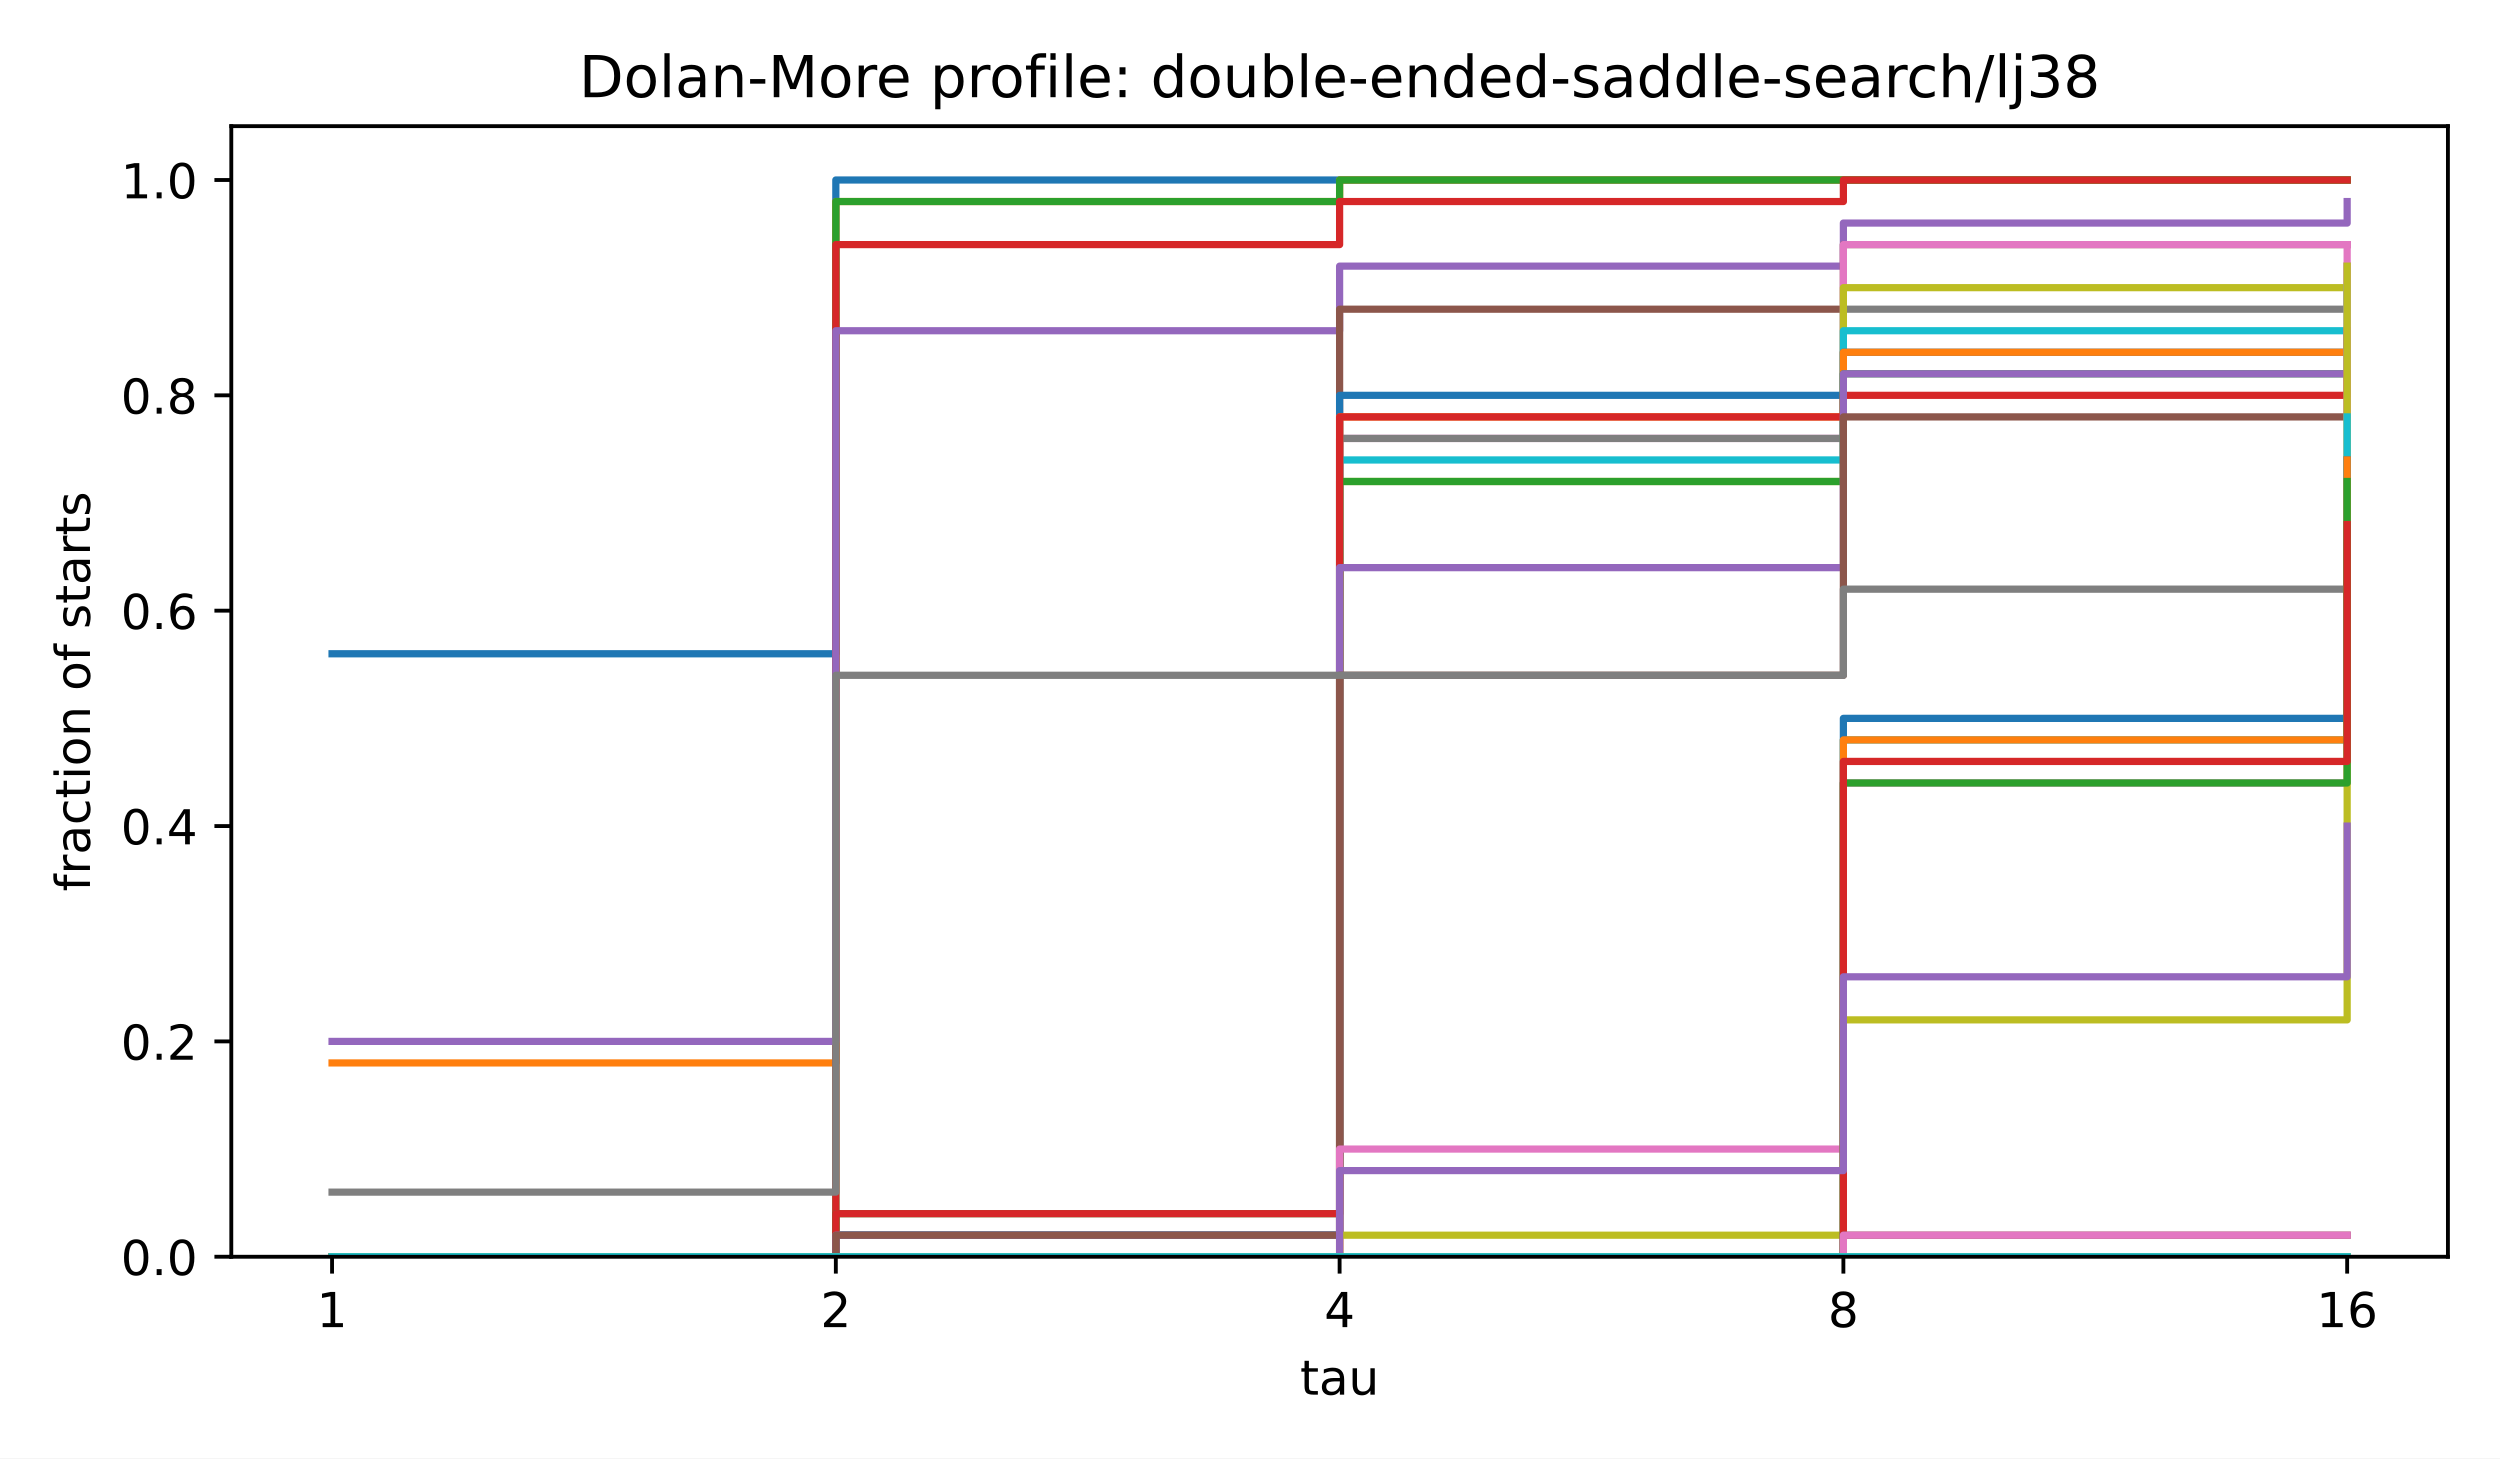
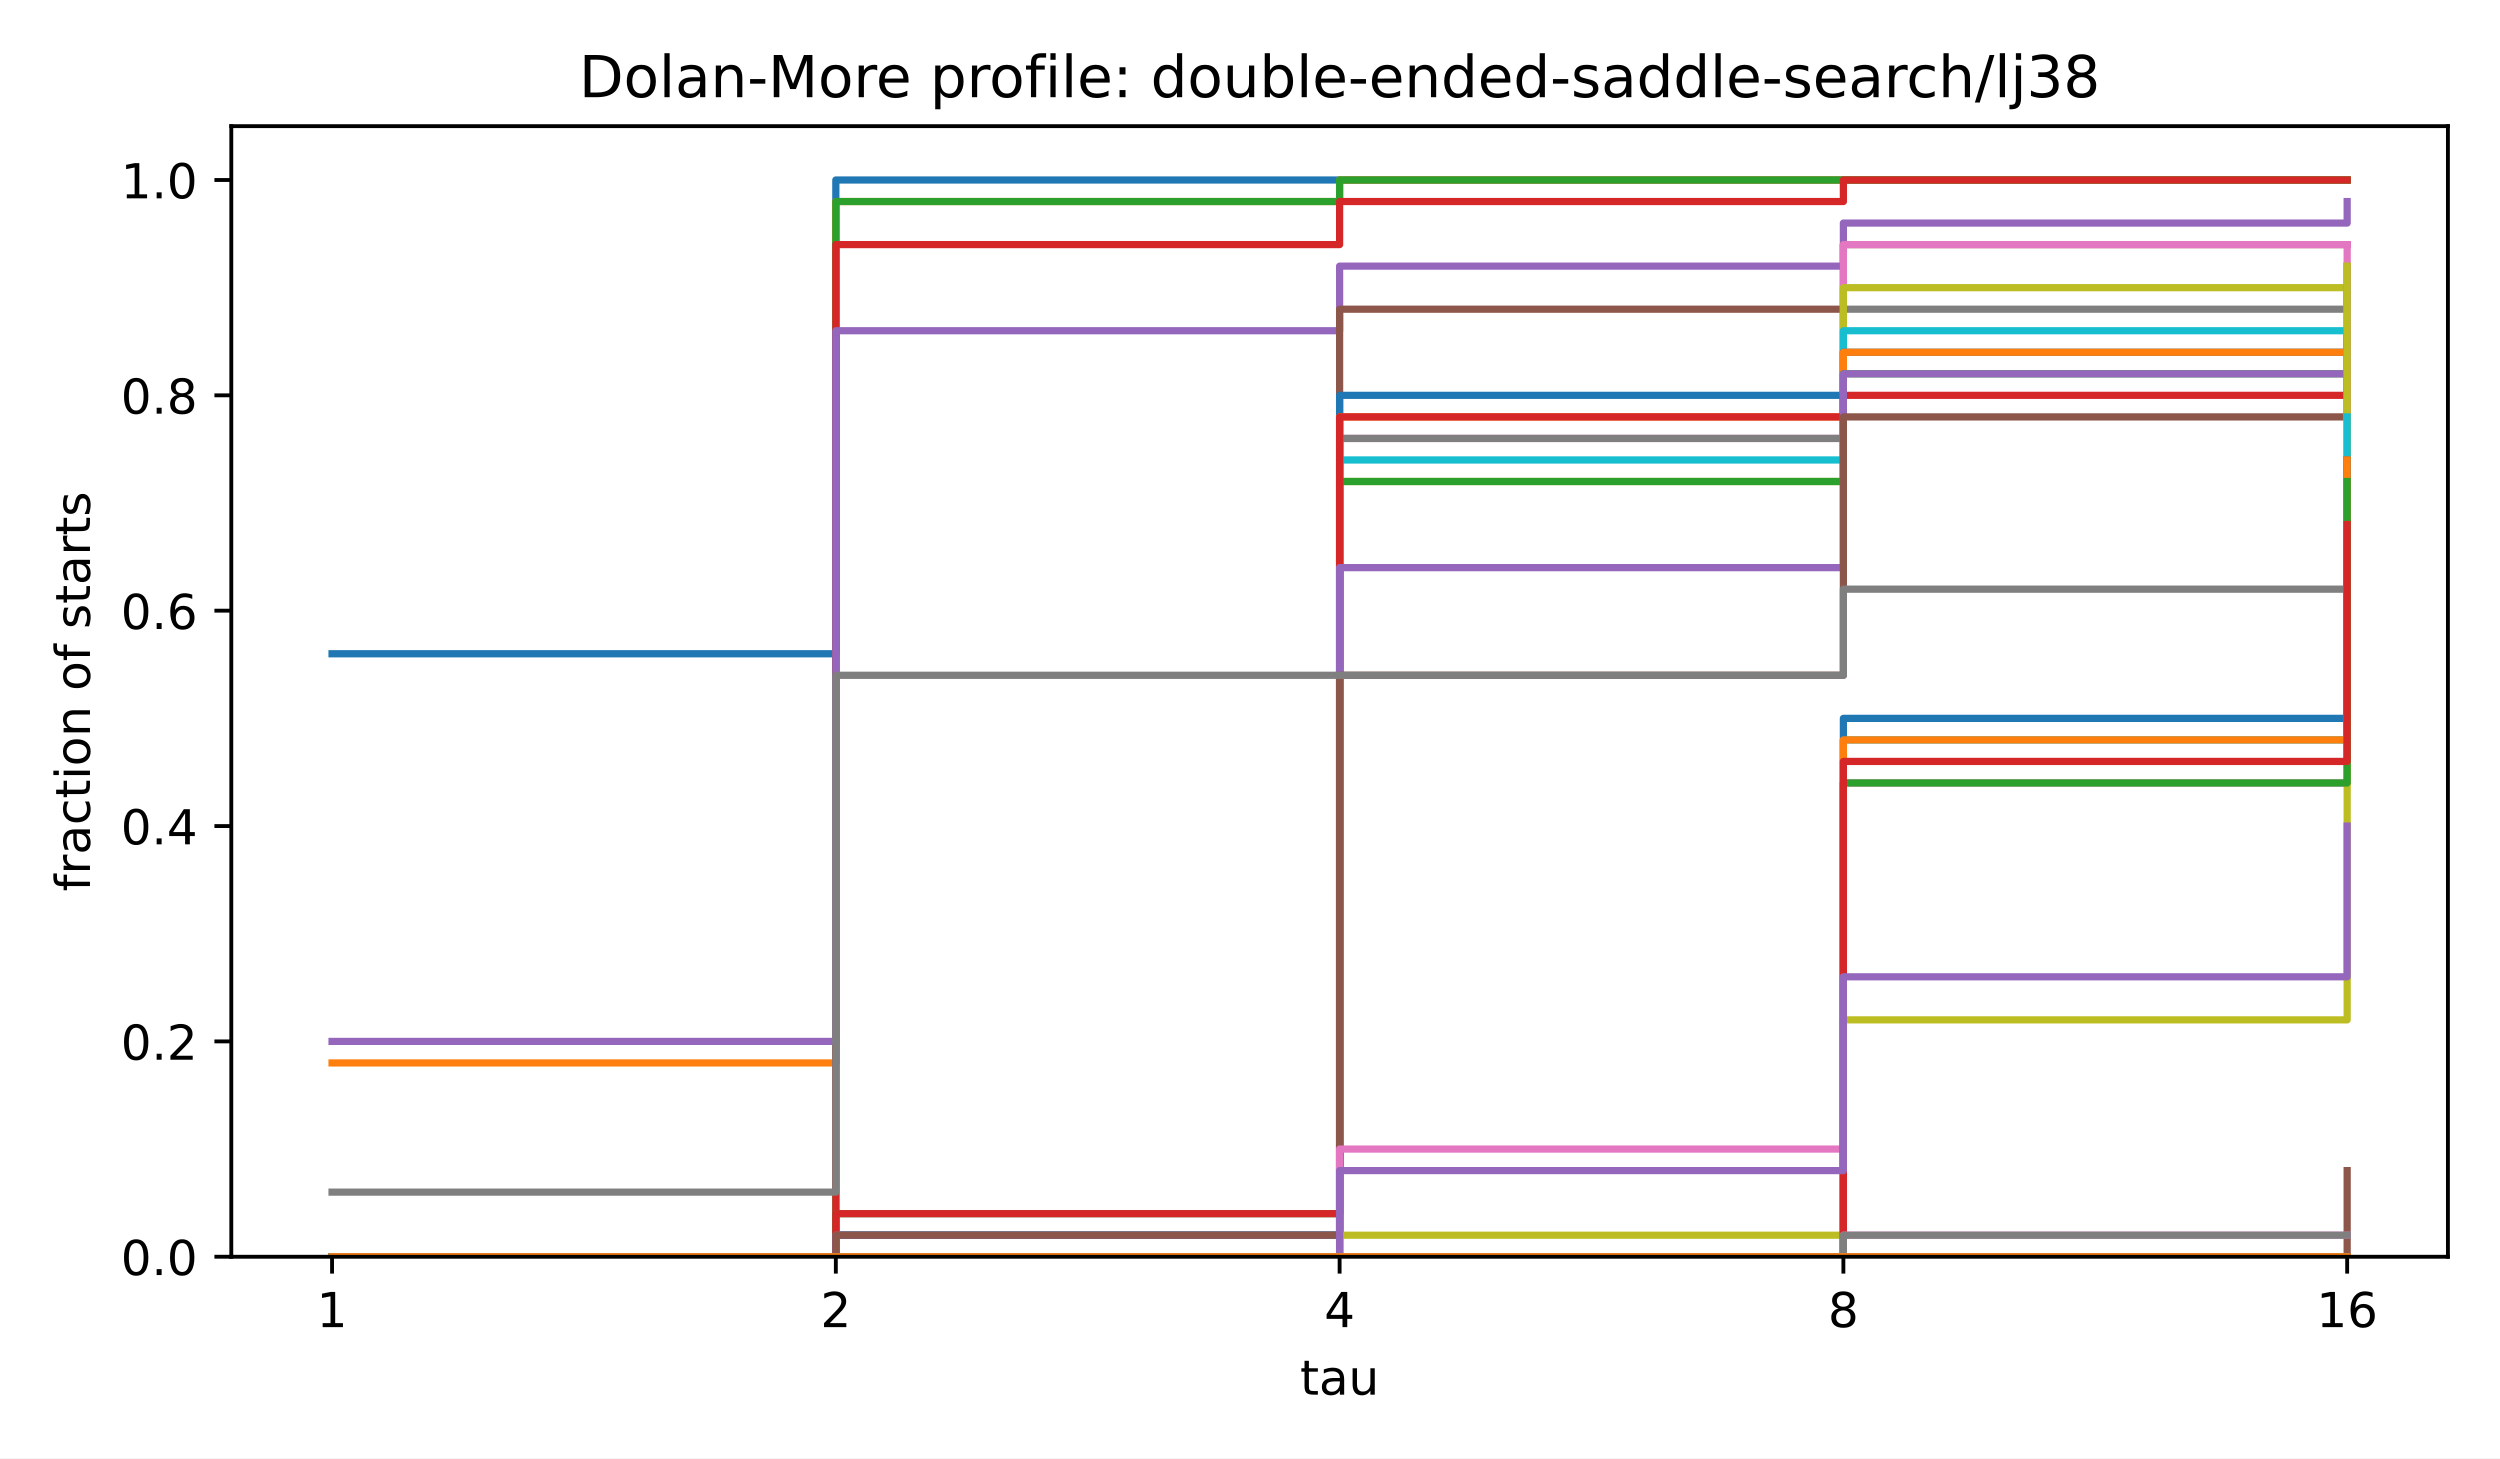
<svg xmlns="http://www.w3.org/2000/svg" xmlns:xlink="http://www.w3.org/1999/xlink" width="518.4pt" height="302.4pt" viewBox="0 0 518.4 302.4" version="1.1">
  <defs>
    <style type="text/css">*{stroke-linejoin: round; stroke-linecap: butt}</style>
  </defs>
  <g id="figure_1">
    <g id="patch_1">
      <path d="M 0 302.4  L 518.4 302.4  L 518.4 0  L 0 0  z " style="fill: #ffffff" />
    </g>
    <g id="axes_1">
      <g id="patch_2">
        <path d="M 47.962 260.6  L 507.6 260.6  L 507.6 26.16  L 47.962 26.16  z " style="fill: #ffffff" />
      </g>
      <g id="matplotlib.axis_1">
        <g id="xtick_1">
          <g id="line2d_1">
            <defs>
              <path id="m8ea4d47d77" d="M 0 0  L 0 3.5  " style="stroke: #000000; stroke-width: 0.8" />
            </defs>
            <g>
              <use xlink:href="#m8ea4d47d77" x="68.855" y="260.6" style="stroke: #000000; stroke-width: 0.8" />
            </g>
          </g>
          <g id="text_1">
            <text style="font-size: 10px; font-family: 'DejaVu Sans', 'Bitstream Vera Sans', 'Computer Modern Sans Serif', 'Lucida Grande', 'Verdana', 'Geneva', 'Lucid', 'Arial', 'Helvetica', 'Avant Garde', sans-serif; text-anchor: middle" x="68.855" y="275.198" transform="rotate(-0 68.85496 275.1977)">1</text>
          </g>
        </g>
        <g id="xtick_2">
          <g id="line2d_2">
            <g>
              <use xlink:href="#m8ea4d47d77" x="173.318" y="260.6" style="stroke: #000000; stroke-width: 0.8" />
            </g>
          </g>
          <g id="text_2">
            <text style="font-size: 10px; font-family: 'DejaVu Sans', 'Bitstream Vera Sans', 'Computer Modern Sans Serif', 'Lucida Grande', 'Verdana', 'Geneva', 'Lucid', 'Arial', 'Helvetica', 'Avant Garde', sans-serif; text-anchor: middle" x="173.318" y="275.198" transform="rotate(-0 173.3181 275.1977)">2</text>
          </g>
        </g>
        <g id="xtick_3">
          <g id="line2d_3">
            <g>
              <use xlink:href="#m8ea4d47d77" x="277.781" y="260.6" style="stroke: #000000; stroke-width: 0.8" />
            </g>
          </g>
          <g id="text_3">
            <text style="font-size: 10px; font-family: 'DejaVu Sans', 'Bitstream Vera Sans', 'Computer Modern Sans Serif', 'Lucida Grande', 'Verdana', 'Geneva', 'Lucid', 'Arial', 'Helvetica', 'Avant Garde', sans-serif; text-anchor: middle" x="277.781" y="275.198" transform="rotate(-0 277.7812 275.1977)">4</text>
          </g>
        </g>
        <g id="xtick_4">
          <g id="line2d_4">
            <g>
              <use xlink:href="#m8ea4d47d77" x="382.244" y="260.6" style="stroke: #000000; stroke-width: 0.8" />
            </g>
          </g>
          <g id="text_4">
            <text style="font-size: 10px; font-family: 'DejaVu Sans', 'Bitstream Vera Sans', 'Computer Modern Sans Serif', 'Lucida Grande', 'Verdana', 'Geneva', 'Lucid', 'Arial', 'Helvetica', 'Avant Garde', sans-serif; text-anchor: middle" x="382.244" y="275.198" transform="rotate(-0 382.2443 275.1977)">8</text>
          </g>
        </g>
        <g id="xtick_5">
          <g id="line2d_5">
            <g>
              <use xlink:href="#m8ea4d47d77" x="486.707" y="260.6" style="stroke: #000000; stroke-width: 0.8" />
            </g>
          </g>
          <g id="text_5">
            <text style="font-size: 10px; font-family: 'DejaVu Sans', 'Bitstream Vera Sans', 'Computer Modern Sans Serif', 'Lucida Grande', 'Verdana', 'Geneva', 'Lucid', 'Arial', 'Helvetica', 'Avant Garde', sans-serif; text-anchor: middle" x="486.707" y="275.198" transform="rotate(-0 486.7074 275.1977)">16</text>
          </g>
        </g>
        <g id="text_6">
          <text style="font-size: 10px; font-family: 'DejaVu Sans', 'Bitstream Vera Sans', 'Computer Modern Sans Serif', 'Lucida Grande', 'Verdana', 'Geneva', 'Lucid', 'Arial', 'Helvetica', 'Avant Garde', sans-serif; text-anchor: middle" x="277.781" y="289.198" transform="rotate(-0 277.7812 289.1977)">tau</text>
        </g>
      </g>
      <g id="matplotlib.axis_2">
        <g id="ytick_1">
          <g id="line2d_6">
            <defs>
              <path id="md659df78fa" d="M 0 0  L -3.5 0  " style="stroke: #000000; stroke-width: 0.8" />
            </defs>
            <g>
              <use xlink:href="#md659df78fa" x="47.962" y="260.6" style="stroke: #000000; stroke-width: 0.8" />
            </g>
          </g>
          <g id="text_7">
            <text style="font-size: 10px; font-family: 'DejaVu Sans', 'Bitstream Vera Sans', 'Computer Modern Sans Serif', 'Lucida Grande', 'Verdana', 'Geneva', 'Lucid', 'Arial', 'Helvetica', 'Avant Garde', sans-serif; text-anchor: end" x="40.962" y="264.399" transform="rotate(-0 40.96234 264.3988)">0.0</text>
          </g>
        </g>
        <g id="ytick_2">
          <g id="line2d_7">
            <g>
              <use xlink:href="#md659df78fa" x="47.962" y="215.945" style="stroke: #000000; stroke-width: 0.8" />
            </g>
          </g>
          <g id="text_8">
            <text style="font-size: 10px; font-family: 'DejaVu Sans', 'Bitstream Vera Sans', 'Computer Modern Sans Serif', 'Lucida Grande', 'Verdana', 'Geneva', 'Lucid', 'Arial', 'Helvetica', 'Avant Garde', sans-serif; text-anchor: end" x="40.962" y="219.744" transform="rotate(-0 40.96234 219.7436)">0.2</text>
          </g>
        </g>
        <g id="ytick_3">
          <g id="line2d_8">
            <g>
              <use xlink:href="#md659df78fa" x="47.962" y="171.29" style="stroke: #000000; stroke-width: 0.8" />
            </g>
          </g>
          <g id="text_9">
            <text style="font-size: 10px; font-family: 'DejaVu Sans', 'Bitstream Vera Sans', 'Computer Modern Sans Serif', 'Lucida Grande', 'Verdana', 'Geneva', 'Lucid', 'Arial', 'Helvetica', 'Avant Garde', sans-serif; text-anchor: end" x="40.962" y="175.088" transform="rotate(-0 40.96234 175.0884)">0.4</text>
          </g>
        </g>
        <g id="ytick_4">
          <g id="line2d_9">
            <g>
              <use xlink:href="#md659df78fa" x="47.962" y="126.634" style="stroke: #000000; stroke-width: 0.8" />
            </g>
          </g>
          <g id="text_10">
            <text style="font-size: 10px; font-family: 'DejaVu Sans', 'Bitstream Vera Sans', 'Computer Modern Sans Serif', 'Lucida Grande', 'Verdana', 'Geneva', 'Lucid', 'Arial', 'Helvetica', 'Avant Garde', sans-serif; text-anchor: end" x="40.962" y="130.433" transform="rotate(-0 40.96234 130.4331)">0.6</text>
          </g>
        </g>
        <g id="ytick_5">
          <g id="line2d_10">
            <g>
              <use xlink:href="#md659df78fa" x="47.962" y="81.979" style="stroke: #000000; stroke-width: 0.8" />
            </g>
          </g>
          <g id="text_11">
            <text style="font-size: 10px; font-family: 'DejaVu Sans', 'Bitstream Vera Sans', 'Computer Modern Sans Serif', 'Lucida Grande', 'Verdana', 'Geneva', 'Lucid', 'Arial', 'Helvetica', 'Avant Garde', sans-serif; text-anchor: end" x="40.962" y="85.778" transform="rotate(-0 40.96234 85.77788)">0.8</text>
          </g>
        </g>
        <g id="ytick_6">
          <g id="line2d_11">
            <g>
              <use xlink:href="#md659df78fa" x="47.962" y="37.324" style="stroke: #000000; stroke-width: 0.8" />
            </g>
          </g>
          <g id="text_12">
            <text style="font-size: 10px; font-family: 'DejaVu Sans', 'Bitstream Vera Sans', 'Computer Modern Sans Serif', 'Lucida Grande', 'Verdana', 'Geneva', 'Lucid', 'Arial', 'Helvetica', 'Avant Garde', sans-serif; text-anchor: end" x="40.962" y="41.123" transform="rotate(-0 40.96234 41.12264)">1.0</text>
          </g>
        </g>
        <g id="text_13">
          <text style="font-size: 10px; font-family: 'DejaVu Sans', 'Bitstream Vera Sans', 'Computer Modern Sans Serif', 'Lucida Grande', 'Verdana', 'Geneva', 'Lucid', 'Arial', 'Helvetica', 'Avant Garde', sans-serif; text-anchor: middle" x="18.657" y="143.38" transform="rotate(-90 18.65687 143.38)">fraction of starts</text>
        </g>
      </g>
      <g id="line2d_12">
        <path d="M 68.855 135.565  L 173.318 135.565  L 173.318 37.324  L 277.781 37.324  L 277.781 37.324  L 382.244 37.324  L 382.244 37.324  L 486.707 37.324  L 486.707 37.324  " clip-path="url(#p4e380cea4b)" style="fill: none; stroke: #1f77b4; stroke-width: 1.5; stroke-linecap: square" />
      </g>
      <g id="line2d_13">
        <path d="M 68.855 220.41  L 173.318 220.41  L 173.318 41.789  L 277.781 41.789  L 277.781 37.324  L 382.244 37.324  L 382.244 37.324  L 486.707 37.324  L 486.707 37.324  " clip-path="url(#p4e380cea4b)" style="fill: none; stroke: #ff7f0e; stroke-width: 1.5; stroke-linecap: square" />
      </g>
      <g id="line2d_14">
        <path d="M 68.855 260.6  L 173.318 260.6  L 173.318 41.789  L 277.781 41.789  L 277.781 37.324  L 382.244 37.324  L 382.244 37.324  L 486.707 37.324  L 486.707 37.324  " clip-path="url(#p4e380cea4b)" style="fill: none; stroke: #2ca02c; stroke-width: 1.5; stroke-linecap: square" />
      </g>
      <g id="line2d_15">
        <path d="M 68.855 260.6  L 173.318 260.6  L 173.318 50.72  L 277.781 50.72  L 277.781 41.789  L 382.244 41.789  L 382.244 37.324  L 486.707 37.324  L 486.707 37.324  " clip-path="url(#p4e380cea4b)" style="fill: none; stroke: #d62728; stroke-width: 1.5; stroke-linecap: square" />
      </g>
      <g id="line2d_16">
        <path d="M 68.855 215.945  L 173.318 215.945  L 173.318 68.582  L 277.781 68.582  L 277.781 55.186  L 382.244 55.186  L 382.244 46.255  L 486.707 46.255  L 486.707 41.789  " clip-path="url(#p4e380cea4b)" style="fill: none; stroke: #9467bd; stroke-width: 1.5; stroke-linecap: square" />
      </g>
      <g id="line2d_17">
        <path d="M 68.855 260.6  L 173.318 260.6  L 173.318 260.6  L 277.781 260.6  L 277.781 64.117  L 382.244 64.117  L 382.244 50.72  L 486.707 50.72  L 486.707 50.72  " clip-path="url(#p4e380cea4b)" style="fill: none; stroke: #8c564b; stroke-width: 1.5; stroke-linecap: square" />
      </g>
      <g id="line2d_18">
        <path d="M 68.855 260.6  L 173.318 260.6  L 173.318 256.134  L 277.781 256.134  L 277.781 90.91  L 382.244 90.91  L 382.244 50.72  L 486.707 50.72  L 486.707 50.72  " clip-path="url(#p4e380cea4b)" style="fill: none; stroke: #e377c2; stroke-width: 1.5; stroke-linecap: square" />
      </g>
      <g id="line2d_19">
        <path d="M 68.855 260.6  L 173.318 260.6  L 173.318 256.134  L 277.781 256.134  L 277.781 90.91  L 382.244 90.91  L 382.244 64.117  L 486.707 64.117  L 486.707 55.186  " clip-path="url(#p4e380cea4b)" style="fill: none; stroke: #7f7f7f; stroke-width: 1.5; stroke-linecap: square" />
      </g>
      <g id="line2d_20">
        <path d="M 68.855 260.6  L 173.318 260.6  L 173.318 256.134  L 277.781 256.134  L 277.781 99.841  L 382.244 99.841  L 382.244 59.651  L 486.707 59.651  L 486.707 59.651  " clip-path="url(#p4e380cea4b)" style="fill: none; stroke: #bcbd22; stroke-width: 1.5; stroke-linecap: square" />
      </g>
      <g id="line2d_21">
        <path d="M 68.855 260.6  L 173.318 260.6  L 173.318 256.134  L 277.781 256.134  L 277.781 95.376  L 382.244 95.376  L 382.244 68.582  L 486.707 68.582  L 486.707 59.651  " clip-path="url(#p4e380cea4b)" style="fill: none; stroke: #17becf; stroke-width: 1.5; stroke-linecap: square" />
      </g>
      <g id="line2d_22">
        <path d="M 68.855 260.6  L 173.318 260.6  L 173.318 256.134  L 277.781 256.134  L 277.781 81.979  L 382.244 81.979  L 382.244 73.048  L 486.707 73.048  L 486.707 68.582  " clip-path="url(#p4e380cea4b)" style="fill: none; stroke: #1f77b4; stroke-width: 1.5; stroke-linecap: square" />
      </g>
      <g id="line2d_23">
        <path d="M 68.855 260.6  L 173.318 260.6  L 173.318 260.6  L 277.781 260.6  L 277.781 86.445  L 382.244 86.445  L 382.244 73.048  L 486.707 73.048  L 486.707 68.582  " clip-path="url(#p4e380cea4b)" style="fill: none; stroke: #ff7f0e; stroke-width: 1.5; stroke-linecap: square" />
      </g>
      <g id="line2d_24">
        <path d="M 68.855 260.6  L 173.318 260.6  L 173.318 251.669  L 277.781 251.669  L 277.781 99.841  L 382.244 99.841  L 382.244 77.514  L 486.707 77.514  L 486.707 68.582  " clip-path="url(#p4e380cea4b)" style="fill: none; stroke: #2ca02c; stroke-width: 1.5; stroke-linecap: square" />
      </g>
      <g id="line2d_25">
        <path d="M 68.855 260.6  L 173.318 260.6  L 173.318 251.669  L 277.781 251.669  L 277.781 86.445  L 382.244 86.445  L 382.244 81.979  L 486.707 81.979  L 486.707 77.514  " clip-path="url(#p4e380cea4b)" style="fill: none; stroke: #d62728; stroke-width: 1.5; stroke-linecap: square" />
      </g>
      <g id="line2d_26">
        <path d="M 68.855 260.6  L 173.318 260.6  L 173.318 256.134  L 277.781 256.134  L 277.781 117.703  L 382.244 117.703  L 382.244 77.514  L 486.707 77.514  L 486.707 68.582  " clip-path="url(#p4e380cea4b)" style="fill: none; stroke: #9467bd; stroke-width: 1.5; stroke-linecap: square" />
      </g>
      <g id="line2d_27">
        <path d="M 68.855 260.6  L 173.318 260.6  L 173.318 256.134  L 277.781 256.134  L 277.781 140.031  L 382.244 140.031  L 382.244 86.445  L 486.707 86.445  L 486.707 77.514  " clip-path="url(#p4e380cea4b)" style="fill: none; stroke: #8c564b; stroke-width: 1.5; stroke-linecap: square" />
      </g>
      <g id="line2d_28">
        <path d="M 68.855 260.6  L 173.318 260.6  L 173.318 260.6  L 277.781 260.6  L 277.781 238.272  L 382.244 238.272  L 382.244 162.358  L 486.707 162.358  L 486.707 50.72  " clip-path="url(#p4e380cea4b)" style="fill: none; stroke: #e377c2; stroke-width: 1.5; stroke-linecap: square" />
      </g>
      <g id="line2d_29">
        <path d="M 68.855 247.203  L 173.318 247.203  L 173.318 140.031  L 277.781 140.031  L 277.781 140.031  L 382.244 140.031  L 382.244 122.169  L 486.707 122.169  L 486.707 113.238  " clip-path="url(#p4e380cea4b)" style="fill: none; stroke: #7f7f7f; stroke-width: 1.5; stroke-linecap: square" />
      </g>
      <g id="line2d_30">
        <path d="M 68.855 260.6  L 173.318 260.6  L 173.318 260.6  L 277.781 260.6  L 277.781 256.134  L 382.244 256.134  L 382.244 211.479  L 486.707 211.479  L 486.707 55.186  " clip-path="url(#p4e380cea4b)" style="fill: none; stroke: #bcbd22; stroke-width: 1.5; stroke-linecap: square" />
      </g>
      <g id="line2d_31">
        <path d="M 68.855 260.6  L 173.318 260.6  L 173.318 260.6  L 277.781 260.6  L 277.781 260.6  L 382.244 260.6  L 382.244 153.427  L 486.707 153.427  L 486.707 86.445  " clip-path="url(#p4e380cea4b)" style="fill: none; stroke: #17becf; stroke-width: 1.5; stroke-linecap: square" />
      </g>
      <g id="line2d_32">
        <path d="M 68.855 260.6  L 173.318 260.6  L 173.318 260.6  L 277.781 260.6  L 277.781 260.6  L 382.244 260.6  L 382.244 148.962  L 486.707 148.962  L 486.707 95.376  " clip-path="url(#p4e380cea4b)" style="fill: none; stroke: #1f77b4; stroke-width: 1.5; stroke-linecap: square" />
      </g>
      <g id="line2d_33">
        <path d="M 68.855 260.6  L 173.318 260.6  L 173.318 260.6  L 277.781 260.6  L 277.781 260.6  L 382.244 260.6  L 382.244 153.427  L 486.707 153.427  L 486.707 95.376  " clip-path="url(#p4e380cea4b)" style="fill: none; stroke: #ff7f0e; stroke-width: 1.5; stroke-linecap: square" />
      </g>
      <g id="line2d_34">
        <path d="M 68.855 260.6  L 173.318 260.6  L 173.318 260.6  L 277.781 260.6  L 277.781 260.6  L 382.244 260.6  L 382.244 162.358  L 486.707 162.358  L 486.707 99.841  " clip-path="url(#p4e380cea4b)" style="fill: none; stroke: #2ca02c; stroke-width: 1.5; stroke-linecap: square" />
      </g>
      <g id="line2d_35">
        <path d="M 68.855 260.6  L 173.318 260.6  L 173.318 260.6  L 277.781 260.6  L 277.781 260.6  L 382.244 260.6  L 382.244 157.893  L 486.707 157.893  L 486.707 108.772  " clip-path="url(#p4e380cea4b)" style="fill: none; stroke: #d62728; stroke-width: 1.5; stroke-linecap: square" />
      </g>
      <g id="line2d_36">
        <path d="M 68.855 260.6  L 173.318 260.6  L 173.318 260.6  L 277.781 260.6  L 277.781 242.738  L 382.244 242.738  L 382.244 202.548  L 486.707 202.548  L 486.707 171.29  " clip-path="url(#p4e380cea4b)" style="fill: none; stroke: #9467bd; stroke-width: 1.5; stroke-linecap: square" />
      </g>
      <g id="line2d_37">
-         <path d="M 68.855 260.6  L 173.318 260.6  L 173.318 260.6  L 277.781 260.6  L 277.781 260.6  L 382.244 260.6  L 382.244 256.134  L 486.707 256.134  L 486.707 256.134  " clip-path="url(#p4e380cea4b)" style="fill: none; stroke: #8c564b; stroke-width: 1.5; stroke-linecap: square" />
+         <path d="M 68.855 260.6  L 173.318 260.6  L 173.318 260.6  L 277.781 260.6  L 277.781 260.6  L 382.244 260.6  L 382.244 260.6  L 486.707 260.6  L 486.707 242.738  " clip-path="url(#p4e380cea4b)" style="fill: none; stroke: #8c564b; stroke-width: 1.5; stroke-linecap: square" />
      </g>
      <g id="line2d_38">
        <path d="M 68.855 260.6  L 173.318 260.6  L 173.318 260.6  L 277.781 260.6  L 277.781 260.6  L 382.244 260.6  L 382.244 256.134  L 486.707 256.134  L 486.707 256.134  " clip-path="url(#p4e380cea4b)" style="fill: none; stroke: #e377c2; stroke-width: 1.5; stroke-linecap: square" />
      </g>
      <g id="line2d_39">
-         <path d="M 68.855 260.6  L 173.318 260.6  L 173.318 260.6  L 277.781 260.6  L 277.781 260.6  L 382.244 260.6  L 382.244 260.6  L 486.707 260.6  L 486.707 260.6  " clip-path="url(#p4e380cea4b)" style="fill: none; stroke: #7f7f7f; stroke-width: 1.5; stroke-linecap: square" />
+         <path d="M 68.855 260.6  L 173.318 260.6  L 173.318 260.6  L 277.781 260.6  L 277.781 260.6  L 382.244 260.6  L 382.244 256.134  L 486.707 256.134  L 486.707 256.134  " clip-path="url(#p4e380cea4b)" style="fill: none; stroke: #7f7f7f; stroke-width: 1.5; stroke-linecap: square" />
      </g>
      <g id="line2d_40">
        <path d="M 68.855 260.6  L 173.318 260.6  L 173.318 260.6  L 277.781 260.6  L 277.781 260.6  L 382.244 260.6  L 382.244 260.6  L 486.707 260.6  L 486.707 260.6  " clip-path="url(#p4e380cea4b)" style="fill: none; stroke: #bcbd22; stroke-width: 1.5; stroke-linecap: square" />
      </g>
      <g id="line2d_41">
        <path d="M 68.855 260.6  L 173.318 260.6  L 173.318 260.6  L 277.781 260.6  L 277.781 260.6  L 382.244 260.6  L 382.244 260.6  L 486.707 260.6  L 486.707 260.6  " clip-path="url(#p4e380cea4b)" style="fill: none; stroke: #17becf; stroke-width: 1.5; stroke-linecap: square" />
+       </g>
+       <g id="line2d_42">
+         <path d="M 68.855 260.6  L 173.318 260.6  L 173.318 260.6  L 277.781 260.6  L 277.781 260.6  L 382.244 260.6  L 382.244 260.6  L 486.707 260.6  L 486.707 260.6  " clip-path="url(#p4e380cea4b)" style="fill: none; stroke: #1f77b4; stroke-width: 1.5; stroke-linecap: square" />
+       </g>
+       <g id="line2d_43">
+         <path d="M 68.855 260.6  L 173.318 260.6  L 173.318 260.6  L 277.781 260.6  L 277.781 260.6  L 382.244 260.6  L 382.244 260.6  L 486.707 260.6  L 486.707 260.6  " clip-path="url(#p4e380cea4b)" style="fill: none; stroke: #ff7f0e; stroke-width: 1.5; stroke-linecap: square" />
      </g>
      <g id="patch_3">
        <path d="M 47.962 260.6  L 47.962 26.16  " style="fill: none; stroke: #000000; stroke-width: 0.8; stroke-linejoin: miter; stroke-linecap: square" />
      </g>
      <g id="patch_4">
        <path d="M 507.6 260.6  L 507.6 26.16  " style="fill: none; stroke: #000000; stroke-width: 0.8; stroke-linejoin: miter; stroke-linecap: square" />
      </g>
      <g id="patch_5">
        <path d="M 47.962 260.6  L 507.6 260.6  " style="fill: none; stroke: #000000; stroke-width: 0.8; stroke-linejoin: miter; stroke-linecap: square" />
      </g>
      <g id="patch_6">
        <path d="M 47.962 26.16  L 507.6 26.16  " style="fill: none; stroke: #000000; stroke-width: 0.8; stroke-linejoin: miter; stroke-linecap: square" />
      </g>
      <g id="text_14">
        <text style="font-size: 12px; font-family: 'DejaVu Sans', 'Bitstream Vera Sans', 'Computer Modern Sans Serif', 'Lucida Grande', 'Verdana', 'Geneva', 'Lucid', 'Arial', 'Helvetica', 'Avant Garde', sans-serif; text-anchor: middle" x="277.781" y="20.16" transform="rotate(-0 277.7812 20.16)">Dolan-More profile: double-ended-saddle-search/lj38</text>
      </g>
    </g>
  </g>
  <defs>
    <clipPath id="p4e380cea4b">
      <rect x="47.962" y="26.16" width="459.638" height="234.44" />
    </clipPath>
  </defs>
</svg>
